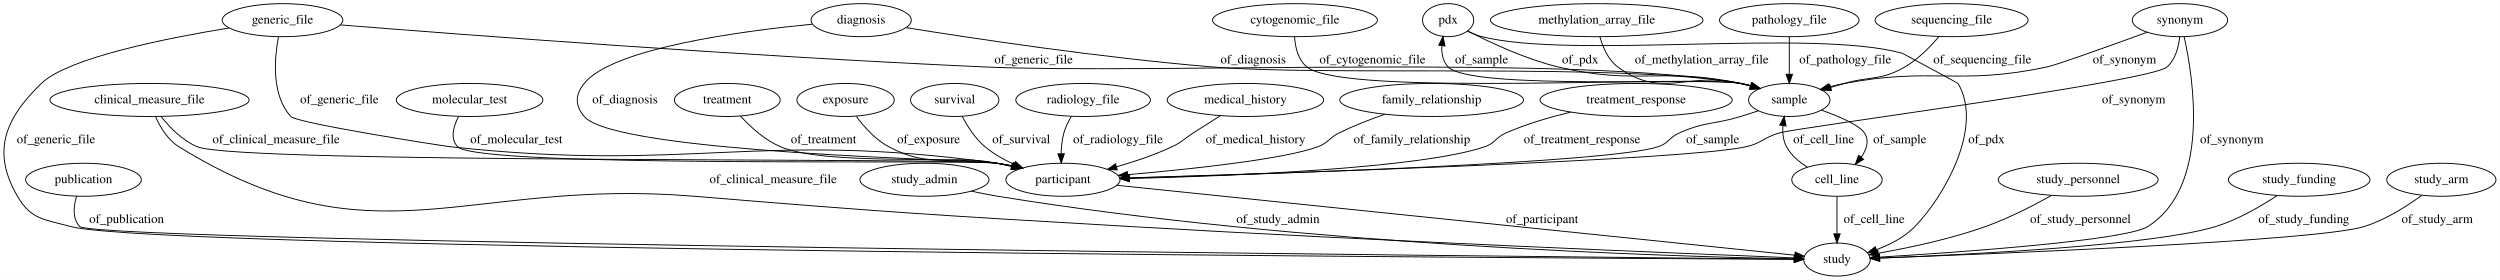
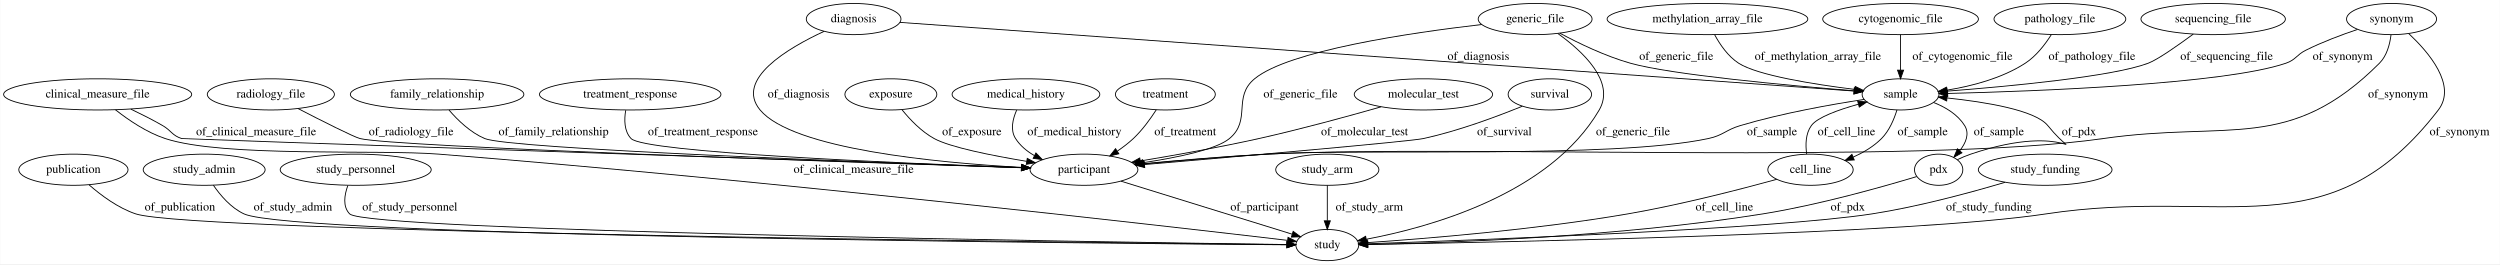
- <svg xmlns="http://www.w3.org/2000/svg" width="2726pt" height="305pt" viewBox="0.00 0.00 2725.65 305.00">
+ <svg xmlns="http://www.w3.org/2000/svg" width="2887pt" height="305pt" viewBox="0.00 0.00 2886.54 305.00">
  <g id="graph0" class="graph" transform="scale(1 1) rotate(0) translate(4 301)">
-     <polygon fill="#ffffff" stroke="transparent" points="-4,4 -4,-301 2721.655,-301 2721.655,4 -4,4" />
+     <polygon fill="#ffffff" stroke="transparent" points="-4,4 -4,-301 2882.54,-301 2882.54,4 -4,4" />
    <g id="node1" class="node">
-       <ellipse fill="none" stroke="#000000" cx="507.86" cy="-192" rx="79.886" ry="18" />
-       <text text-anchor="middle" x="507.86" y="-188.3" font-family="Times,serif" font-size="14.00" fill="#000000">molecular_test</text>
+       <ellipse fill="none" stroke="#000000" cx="2190.54" cy="-192" rx="44.393" ry="18" />
+       <text text-anchor="middle" x="2190.54" y="-188.3" font-family="Times,serif" font-size="14.00" fill="#000000">sample</text>
+     </g>
+     <g id="node14" class="node">
+       <ellipse fill="none" stroke="#000000" cx="1247.54" cy="-105" rx="62.289" ry="18" />
+       <text text-anchor="middle" x="1247.54" y="-101.3" font-family="Times,serif" font-size="14.00" fill="#000000">participant</text>
+     </g>
+     <g id="edge28" class="edge">
+       <path fill="none" stroke="#000000" d="M2148.472,-186.184C2110.61,-180.393 2053.688,-170.298 2005.54,-156 1988.53,-150.948 1985.894,-144.703 1968.54,-141 1857.851,-117.378 1572.518,-129.79 1459.54,-123 1411.852,-120.134 1358.238,-115.57 1316.858,-111.754" />
+       <polygon fill="#000000" stroke="#000000" points="1317.163,-108.268 1306.882,-110.827 1316.515,-115.238 1317.163,-108.268" />
+       <text text-anchor="middle" x="2042.04" y="-144.8" font-family="Times,serif" font-size="14.00" fill="#000000">of_sample</text>
+     </g>
+     <g id="node17" class="node">
+       <ellipse fill="none" stroke="#000000" cx="2086.54" cy="-105" rx="49.291" ry="18" />
+       <text text-anchor="middle" x="2086.54" y="-101.3" font-family="Times,serif" font-size="14.00" fill="#000000">cell_line</text>
+     </g>
+     <g id="edge26" class="edge">
+       <path fill="none" stroke="#000000" d="M2186.37,-174.05C2183.081,-163.306 2177.512,-150.029 2168.54,-141 2159.461,-131.862 2147.67,-124.868 2135.873,-119.588" />
+       <polygon fill="#000000" stroke="#000000" points="2137.042,-116.284 2126.463,-115.712 2134.376,-122.757 2137.042,-116.284" />
+       <text text-anchor="middle" x="2216.04" y="-144.8" font-family="Times,serif" font-size="14.00" fill="#000000">of_sample</text>
+     </g>
+     <g id="node19" class="node">
+       <ellipse fill="none" stroke="#000000" cx="2234.54" cy="-105" rx="27.895" ry="18" />
+       <text text-anchor="middle" x="2234.54" y="-101.3" font-family="Times,serif" font-size="14.00" fill="#000000">pdx</text>
+     </g>
+     <g id="edge27" class="edge">
+       <path fill="none" stroke="#000000" d="M2228.713,-182.629C2242.441,-177.218 2256.509,-168.839 2264.54,-156 2270.439,-146.57 2265.981,-135.993 2258.872,-126.927" />
+       <polygon fill="#000000" stroke="#000000" points="2261.417,-124.523 2252.135,-119.415 2256.206,-129.196 2261.417,-124.523" />
+       <text text-anchor="middle" x="2304.04" y="-144.8" font-family="Times,serif" font-size="14.00" fill="#000000">of_sample</text>
+     </g>
+     <g id="node2" class="node">
+       <ellipse fill="none" stroke="#000000" cx="1024.54" cy="-192" rx="53.091" ry="18" />
+       <text text-anchor="middle" x="1024.54" y="-188.3" font-family="Times,serif" font-size="14.00" fill="#000000">exposure</text>
+     </g>
+     <g id="edge22" class="edge">
+       <path fill="none" stroke="#000000" d="M1037.446,-174.219C1046.557,-162.976 1059.743,-149.088 1074.54,-141 1092.881,-130.975 1140.712,-121.422 1181.443,-114.68" />
+       <polygon fill="#000000" stroke="#000000" points="1182.043,-118.128 1191.353,-113.071 1180.921,-111.219 1182.043,-118.128" />
+       <text text-anchor="middle" x="1118.04" y="-144.8" font-family="Times,serif" font-size="14.00" fill="#000000">of_exposure</text>
+     </g>
+     <g id="node3" class="node">
+       <ellipse fill="none" stroke="#000000" cx="2551.54" cy="-279" rx="83.386" ry="18" />
+       <text text-anchor="middle" x="2551.54" y="-275.3" font-family="Times,serif" font-size="14.00" fill="#000000">sequencing_file</text>
+     </g>
+     <g id="edge19" class="edge">
+       <path fill="none" stroke="#000000" d="M2528.578,-261.627C2510.805,-248.52 2487.441,-232.118 2476.54,-228 2435.266,-212.408 2315.166,-201.216 2244.408,-195.76" />
+       <polygon fill="#000000" stroke="#000000" points="2244.578,-192.262 2234.342,-194.996 2244.049,-199.242 2244.578,-192.262" />
+       <text text-anchor="middle" x="2567.04" y="-231.8" font-family="Times,serif" font-size="14.00" fill="#000000">of_sequencing_file</text>
+     </g>
+     <g id="node4" class="node">
+       <ellipse fill="none" stroke="#000000" cx="1967.54" cy="-279" rx="115.88" ry="18" />
+       <text text-anchor="middle" x="1967.54" y="-275.3" font-family="Times,serif" font-size="14.00" fill="#000000">methylation_array_file</text>
+     </g>
+     <g id="edge29" class="edge">
+       <path fill="none" stroke="#000000" d="M1975.826,-260.907C1981.908,-249.683 1991.247,-235.934 2003.54,-228 2025.279,-213.969 2090.336,-203.638 2137.617,-197.728" />
+       <polygon fill="#000000" stroke="#000000" points="2138.21,-201.181 2147.713,-196.498 2137.364,-194.233 2138.21,-201.181" />
+       <text text-anchor="middle" x="2095.04" y="-231.8" font-family="Times,serif" font-size="14.00" fill="#000000">of_methylation_array_file</text>
+     </g>
+     <g id="node5" class="node">
+       <ellipse fill="none" stroke="#000000" cx="1180.54" cy="-192" rx="85.285" ry="18" />
+       <text text-anchor="middle" x="1180.54" y="-188.3" font-family="Times,serif" font-size="14.00" fill="#000000">medical_history</text>
+     </g>
+     <g id="edge6" class="edge">
+       <path fill="none" stroke="#000000" d="M1169.816,-173.844C1165.242,-163.542 1162.242,-150.792 1168.54,-141 1173.866,-132.721 1181.616,-126.323 1190.207,-121.385" />
+       <polygon fill="#000000" stroke="#000000" points="1192.045,-124.378 1199.398,-116.751 1188.893,-118.128 1192.045,-124.378" />
+       <text text-anchor="middle" x="1236.54" y="-144.8" font-family="Times,serif" font-size="14.00" fill="#000000">of_medical_history</text>
    </g>
    <g id="node6" class="node">
-       <ellipse fill="none" stroke="#000000" cx="1154.86" cy="-105" rx="62.289" ry="18" />
-       <text text-anchor="middle" x="1154.86" y="-101.3" font-family="Times,serif" font-size="14.00" fill="#000000">participant</text>
+       <ellipse fill="none" stroke="#000000" cx="2190.54" cy="-279" rx="89.885" ry="18" />
+       <text text-anchor="middle" x="2190.54" y="-275.3" font-family="Times,serif" font-size="14.00" fill="#000000">cytogenomic_file</text>
+     </g>
+     <g id="edge1" class="edge">
+       <path fill="none" stroke="#000000" d="M2190.54,-260.974C2190.54,-249.192 2190.54,-233.561 2190.54,-220.158" />
+       <polygon fill="#000000" stroke="#000000" points="2194.041,-220.003 2190.54,-210.003 2187.041,-220.003 2194.041,-220.003" />
+       <text text-anchor="middle" x="2262.04" y="-231.8" font-family="Times,serif" font-size="14.00" fill="#000000">of_cytogenomic_file</text>
+     </g>
+     <g id="node7" class="node">
+       <ellipse fill="none" stroke="#000000" cx="80.54" cy="-105" rx="63.089" ry="18" />
+       <text text-anchor="middle" x="80.54" y="-101.3" font-family="Times,serif" font-size="14.00" fill="#000000">publication</text>
+     </g>
+     <g id="node11" class="node">
+       <ellipse fill="none" stroke="#000000" cx="1528.54" cy="-18" rx="36.294" ry="18" />
+       <text text-anchor="middle" x="1528.54" y="-14.3" font-family="Times,serif" font-size="14.00" fill="#000000">study</text>
+     </g>
+     <g id="edge32" class="edge">
+       <path fill="none" stroke="#000000" d="M98.668,-87.5C112.286,-75.598 132.047,-60.819 152.54,-54 216.848,-32.602 1248.006,-20.855 1481.699,-18.461" />
+       <polygon fill="#000000" stroke="#000000" points="1481.939,-21.958 1491.902,-18.357 1481.867,-14.959 1481.939,-21.958" />
+       <text text-anchor="middle" x="203.54" y="-57.8" font-family="Times,serif" font-size="14.00" fill="#000000">of_publication</text>
+     </g>
+     <g id="node8" class="node">
+       <ellipse fill="none" stroke="#000000" cx="231.54" cy="-105" rx="70.388" ry="18" />
+       <text text-anchor="middle" x="231.54" y="-101.3" font-family="Times,serif" font-size="14.00" fill="#000000">study_admin</text>
+     </g>
+     <g id="edge21" class="edge">
+       <path fill="none" stroke="#000000" d="M242.155,-87.135C250.226,-75.39 262.495,-60.952 277.54,-54 333.121,-28.319 1260.904,-19.951 1481.671,-18.319" />
+       <polygon fill="#000000" stroke="#000000" points="1481.967,-21.817 1491.941,-18.244 1481.916,-14.817 1481.967,-21.817" />
+       <text text-anchor="middle" x="334.04" y="-57.8" font-family="Times,serif" font-size="14.00" fill="#000000">of_study_admin</text>
+     </g>
+     <g id="node9" class="node">
+       <ellipse fill="none" stroke="#000000" cx="1341.54" cy="-192" rx="57.69" ry="18" />
+       <text text-anchor="middle" x="1341.54" y="-188.3" font-family="Times,serif" font-size="14.00" fill="#000000">treatment</text>
+     </g>
+     <g id="edge17" class="edge">
+       <path fill="none" stroke="#000000" d="M1331.013,-174.167C1324.293,-163.726 1314.914,-150.727 1304.54,-141 1299.023,-135.826 1292.658,-130.97 1286.226,-126.602" />
+       <polygon fill="#000000" stroke="#000000" points="1287.787,-123.444 1277.487,-120.963 1283.992,-129.325 1287.787,-123.444" />
+       <text text-anchor="middle" x="1364.54" y="-144.8" font-family="Times,serif" font-size="14.00" fill="#000000">of_treatment</text>
+     </g>
+     <g id="node10" class="node">
+       <ellipse fill="none" stroke="#000000" cx="1639.54" cy="-192" rx="79.886" ry="18" />
+       <text text-anchor="middle" x="1639.54" y="-188.3" font-family="Times,serif" font-size="14.00" fill="#000000">molecular_test</text>
+     </g>
+     <g id="edge11" class="edge">
+       <path fill="none" stroke="#000000" d="M1590.617,-177.627C1552.412,-166.704 1497.877,-151.774 1449.54,-141 1404.122,-130.877 1352.459,-121.711 1312.751,-115.162" />
+       <polygon fill="#000000" stroke="#000000" points="1313.098,-111.672 1302.664,-113.512 1311.968,-118.581 1313.098,-111.672" />
+       <text text-anchor="middle" x="1571.54" y="-144.8" font-family="Times,serif" font-size="14.00" fill="#000000">of_molecular_test</text>
+     </g>
+     <g id="node12" class="node">
+       <ellipse fill="none" stroke="#000000" cx="406.54" cy="-105" rx="87.185" ry="18" />
+       <text text-anchor="middle" x="406.54" y="-101.3" font-family="Times,serif" font-size="14.00" fill="#000000">study_personnel</text>
+     </g>
+     <g id="edge2" class="edge">
+       <path fill="none" stroke="#000000" d="M397.427,-86.659C393.45,-75.768 391.333,-62.474 399.54,-54 418.671,-34.25 1271.272,-21.469 1481.88,-18.61" />
+       <polygon fill="#000000" stroke="#000000" points="1482.038,-22.108 1491.99,-18.473 1481.944,-15.108 1482.038,-22.108" />
+       <text text-anchor="middle" x="469.04" y="-57.8" font-family="Times,serif" font-size="14.00" fill="#000000">of_study_personnel</text>
+     </g>
+     <g id="node13" class="node">
+       <ellipse fill="none" stroke="#000000" cx="108.54" cy="-192" rx="108.581" ry="18" />
+       <text text-anchor="middle" x="108.54" y="-188.3" font-family="Times,serif" font-size="14.00" fill="#000000">clinical_measure_file</text>
+     </g>
+     <g id="edge13" class="edge">
+       <path fill="none" stroke="#000000" d="M129.139,-174.185C144.019,-162.463 165.179,-148.031 186.54,-141 253.35,-119.009 432.426,-128.582 502.54,-123 881.715,-92.814 1338.101,-40.423 1482.455,-23.465" />
+       <polygon fill="#000000" stroke="#000000" points="1483.178,-26.904 1492.7,-22.259 1482.36,-19.952 1483.178,-26.904" />
+       <text text-anchor="middle" x="981.54" y="-101.3" font-family="Times,serif" font-size="14.00" fill="#000000">of_clinical_measure_file</text>
+     </g>
+     <g id="edge12" class="edge">
+       <path fill="none" stroke="#000000" d="M146.885,-174.961C158.824,-169.294 171.904,-162.709 183.54,-156 193.793,-150.089 194.294,-144.683 205.54,-141 206.984,-140.527 939.645,-115.501 1175.395,-107.46" />
+       <polygon fill="#000000" stroke="#000000" points="1175.701,-110.951 1185.576,-107.112 1175.462,-103.956 1175.701,-110.951" />
+       <text text-anchor="middle" x="291.54" y="-144.8" font-family="Times,serif" font-size="14.00" fill="#000000">of_clinical_measure_file</text>
+     </g>
+     <g id="edge10" class="edge">
+       <path fill="none" stroke="#000000" d="M1290.218,-91.787C1343.874,-75.174 1435.317,-46.863 1487.964,-30.563" />
+       <polygon fill="#000000" stroke="#000000" points="1489.122,-33.868 1497.639,-27.567 1487.052,-27.181 1489.122,-33.868" />
+       <text text-anchor="middle" x="1456.04" y="-57.8" font-family="Times,serif" font-size="14.00" fill="#000000">of_participant</text>
+     </g>
+     <g id="node15" class="node">
+       <ellipse fill="none" stroke="#000000" cx="1528.54" cy="-105" rx="59.59" ry="18" />
+       <text text-anchor="middle" x="1528.54" y="-101.3" font-family="Times,serif" font-size="14.00" fill="#000000">study_arm</text>
+     </g>
+     <g id="edge5" class="edge">
+       <path fill="none" stroke="#000000" d="M1528.54,-86.974C1528.54,-75.192 1528.54,-59.561 1528.54,-46.158" />
+       <polygon fill="#000000" stroke="#000000" points="1532.041,-46.003 1528.54,-36.003 1525.041,-46.003 1532.041,-46.003" />
+       <text text-anchor="middle" x="1577.04" y="-57.8" font-family="Times,serif" font-size="14.00" fill="#000000">of_study_arm</text>
+     </g>
+     <g id="node16" class="node">
+       <ellipse fill="none" stroke="#000000" cx="723.54" cy="-192" rx="104.782" ry="18" />
+       <text text-anchor="middle" x="723.54" y="-188.3" font-family="Times,serif" font-size="14.00" fill="#000000">treatment_response</text>
+     </g>
+     <g id="edge31" class="edge">
+       <path fill="none" stroke="#000000" d="M718.344,-173.654C716.466,-162.761 716.48,-149.466 724.54,-141 739.837,-124.933 1035.268,-112.456 1175.203,-107.421" />
+       <polygon fill="#000000" stroke="#000000" points="1175.54,-110.912 1185.409,-107.058 1175.291,-103.916 1175.54,-110.912" />
+       <text text-anchor="middle" x="807.54" y="-144.8" font-family="Times,serif" font-size="14.00" fill="#000000">of_treatment_response</text>
+     </g>
+     <g id="edge8" class="edge">
+       <path fill="none" stroke="#000000" d="M2082.119,-123.127C2080.633,-133.672 2080.785,-146.678 2087.54,-156 2094.397,-165.462 2118.568,-174.165 2141.771,-180.643" />
+       <polygon fill="#000000" stroke="#000000" points="2141.038,-184.07 2151.603,-183.279 2142.851,-177.309 2141.038,-184.07" />
+       <text text-anchor="middle" x="2128.04" y="-144.8" font-family="Times,serif" font-size="14.00" fill="#000000">of_cell_line</text>
    </g>
    <g id="edge7" class="edge">
-       <path fill="none" stroke="#000000" d="M495.754,-173.789C490.182,-162.947 486.463,-149.658 494.86,-141 517.613,-117.54 1050.488,-127.489 1082.86,-123 1088.583,-122.206 1094.511,-121.138 1100.395,-119.917" />
-       <polygon fill="#000000" stroke="#000000" points="1101.21,-123.321 1110.214,-117.737 1099.693,-116.487 1101.21,-123.321" />
-       <text text-anchor="middle" x="558.86" y="-144.8" font-family="Times,serif" font-size="14.00" fill="#000000">of_molecular_test</text>
-     </g>
-     <g id="node2" class="node">
-       <ellipse fill="none" stroke="#000000" cx="1736.86" cy="-279" rx="115.88" ry="18" />
-       <text text-anchor="middle" x="1736.86" y="-275.3" font-family="Times,serif" font-size="14.00" fill="#000000">methylation_array_file</text>
-     </g>
-     <g id="node17" class="node">
-       <ellipse fill="none" stroke="#000000" cx="1946.86" cy="-192" rx="44.393" ry="18" />
-       <text text-anchor="middle" x="1946.86" y="-188.3" font-family="Times,serif" font-size="14.00" fill="#000000">sample</text>
-     </g>
-     <g id="edge11" class="edge">
-       <path fill="none" stroke="#000000" d="M1740.37,-260.84C1743.524,-249.588 1749.345,-235.834 1759.86,-228 1808.046,-192.098 1835.358,-223.726 1893.86,-210 1897.275,-209.199 1900.78,-208.266 1904.283,-207.254" />
-       <polygon fill="#000000" stroke="#000000" points="1905.543,-210.528 1914.069,-204.238 1903.481,-203.838 1905.543,-210.528" />
-       <text text-anchor="middle" x="1851.36" y="-231.8" font-family="Times,serif" font-size="14.00" fill="#000000">of_methylation_array_file</text>
-     </g>
-     <g id="node3" class="node">
-       <ellipse fill="none" stroke="#000000" cx="1574.86" cy="-279" rx="27.895" ry="18" />
-       <text text-anchor="middle" x="1574.86" y="-275.3" font-family="Times,serif" font-size="14.00" fill="#000000">pdx</text>
+       <path fill="none" stroke="#000000" d="M2047.59,-93.926C2005.492,-82.348 1936.267,-64.441 1875.54,-54 1768.737,-35.637 1641.718,-25.357 1574.916,-20.831" />
+       <polygon fill="#000000" stroke="#000000" points="1574.934,-17.325 1564.724,-20.154 1574.47,-24.309 1574.934,-17.325" />
+       <text text-anchor="middle" x="1987.04" y="-57.8" font-family="Times,serif" font-size="14.00" fill="#000000">of_cell_line</text>
+     </g>
+     <g id="node18" class="node">
+       <ellipse fill="none" stroke="#000000" cx="2374.54" cy="-279" rx="76.087" ry="18" />
+       <text text-anchor="middle" x="2374.54" y="-275.3" font-family="Times,serif" font-size="14.00" fill="#000000">pathology_file</text>
+     </g>
+     <g id="edge14" class="edge">
+       <path fill="none" stroke="#000000" d="M2364.565,-260.882C2357.558,-249.793 2347.191,-236.204 2334.54,-228 2307.678,-210.579 2272.972,-201.589 2244.363,-196.948" />
+       <polygon fill="#000000" stroke="#000000" points="2244.53,-193.435 2234.125,-195.428 2243.502,-200.359 2244.53,-193.435" />
+       <text text-anchor="middle" x="2411.54" y="-231.8" font-family="Times,serif" font-size="14.00" fill="#000000">of_pathology_file</text>
+     </g>
+     <g id="edge15" class="edge">
+       <path fill="none" stroke="#000000" d="M2256.066,-116.603C2261.047,-118.967 2266.398,-121.26 2271.54,-123 2389.563,-162.921 2400.72,-106.421 2360.54,-156 2346.046,-173.885 2288.418,-183.24 2244.234,-187.879" />
+       <polygon fill="#000000" stroke="#000000" points="2243.785,-184.406 2234.181,-188.879 2244.478,-191.372 2243.785,-184.406" />
+       <text text-anchor="middle" x="2396.54" y="-144.8" font-family="Times,serif" font-size="14.00" fill="#000000">of_pdx</text>
+     </g>
+     <g id="edge16" class="edge">
+       <path fill="none" stroke="#000000" d="M2209.201,-97.111C2171.072,-85.588 2096.485,-64.4 2031.54,-54 1865.021,-27.333 1664.314,-20.415 1575.144,-18.624" />
+       <polygon fill="#000000" stroke="#000000" points="1575.15,-15.123 1565.085,-18.434 1575.018,-22.122 1575.15,-15.123" />
+       <text text-anchor="middle" x="2129.54" y="-57.8" font-family="Times,serif" font-size="14.00" fill="#000000">of_pdx</text>
+     </g>
+     <g id="node20" class="node">
+       <ellipse fill="none" stroke="#000000" cx="981.54" cy="-279" rx="54.691" ry="18" />
+       <text text-anchor="middle" x="981.54" y="-275.3" font-family="Times,serif" font-size="14.00" fill="#000000">diagnosis</text>
+     </g>
+     <g id="edge4" class="edge">
+       <path fill="none" stroke="#000000" d="M1035.05,-275.149C1234.934,-260.766 1936.586,-210.275 2136.821,-195.866" />
+       <polygon fill="#000000" stroke="#000000" points="2137.083,-199.356 2146.806,-195.147 2136.58,-192.374 2137.083,-199.356" />
+       <text text-anchor="middle" x="1703.04" y="-231.8" font-family="Times,serif" font-size="14.00" fill="#000000">of_diagnosis</text>
+     </g>
+     <g id="edge3" class="edge">
+       <path fill="none" stroke="#000000" d="M947.509,-264.846C905.832,-245.531 844.179,-209.274 873.54,-174 911.175,-128.786 1077.625,-113.085 1175.327,-107.717" />
+       <polygon fill="#000000" stroke="#000000" points="1175.63,-111.206 1185.433,-107.185 1175.262,-104.216 1175.63,-111.206" />
+       <text text-anchor="middle" x="918.04" y="-188.3" font-family="Times,serif" font-size="14.00" fill="#000000">of_diagnosis</text>
+     </g>
+     <g id="node21" class="node">
+       <ellipse fill="none" stroke="#000000" cx="1768.54" cy="-279" rx="65.789" ry="18" />
+       <text text-anchor="middle" x="1768.54" y="-275.3" font-family="Times,serif" font-size="14.00" fill="#000000">generic_file</text>
+     </g>
+     <g id="edge25" class="edge">
+       <path fill="none" stroke="#000000" d="M1796.981,-262.731C1818.638,-251.117 1849.566,-236.16 1878.54,-228 1925.722,-214.713 2060.525,-202.332 2136.601,-196.139" />
+       <polygon fill="#000000" stroke="#000000" points="2137.244,-199.598 2146.93,-195.306 2136.682,-192.621 2137.244,-199.598" />
+       <text text-anchor="middle" x="1931.54" y="-231.8" font-family="Times,serif" font-size="14.00" fill="#000000">of_generic_file</text>
+     </g>
+     <g id="edge24" class="edge">
+       <path fill="none" stroke="#000000" d="M1794.709,-262.316C1822.989,-242.086 1861.613,-206.637 1842.54,-174 1785.531,-76.448 1646.111,-38.346 1573.761,-24.77" />
+       <polygon fill="#000000" stroke="#000000" points="1574.053,-21.266 1563.591,-22.94 1572.814,-28.155 1574.053,-21.266" />
+       <text text-anchor="middle" x="1881.54" y="-144.8" font-family="Times,serif" font-size="14.00" fill="#000000">of_generic_file</text>
+     </g>
+     <g id="edge23" class="edge">
+       <path fill="none" stroke="#000000" d="M1706.92,-272.695C1624.417,-263.13 1483.861,-242.544 1444.54,-210 1418.914,-188.79 1441.153,-162.226 1415.54,-141 1400.243,-128.323 1355.377,-119.091 1315.856,-113.152" />
+       <polygon fill="#000000" stroke="#000000" points="1316.344,-109.686 1305.945,-111.713 1315.338,-116.614 1316.344,-109.686" />
+       <text text-anchor="middle" x="1497.54" y="-188.3" font-family="Times,serif" font-size="14.00" fill="#000000">of_generic_file</text>
+     </g>
+     <g id="node22" class="node">
+       <ellipse fill="none" stroke="#000000" cx="1785.54" cy="-192" rx="48.192" ry="18" />
+       <text text-anchor="middle" x="1785.54" y="-188.3" font-family="Times,serif" font-size="14.00" fill="#000000">survival</text>
    </g>
    <g id="edge30" class="edge">
-       <path fill="none" stroke="#000000" d="M1596.224,-267.314C1619.658,-255.126 1658.75,-236.619 1694.86,-228 1781.239,-207.381 1806.983,-228.409 1893.86,-210 1897.446,-209.24 1901.125,-208.314 1904.793,-207.286" />
-       <polygon fill="#000000" stroke="#000000" points="1905.848,-210.623 1914.403,-204.374 1903.818,-203.924 1905.848,-210.623" />
-       <text text-anchor="middle" x="1718.86" y="-231.8" font-family="Times,serif" font-size="14.00" fill="#000000">of_pdx</text>
+       <path fill="none" stroke="#000000" d="M1753.72,-178.341C1724.573,-166.447 1679.947,-149.774 1639.54,-141 1624.094,-137.646 1426.192,-120.334 1317.654,-110.993" />
+       <polygon fill="#000000" stroke="#000000" points="1317.701,-107.484 1307.438,-110.114 1317.101,-114.458 1317.701,-107.484" />
+       <text text-anchor="middle" x="1733.04" y="-144.8" font-family="Times,serif" font-size="14.00" fill="#000000">of_survival</text>
+     </g>
+     <g id="node23" class="node">
+       <ellipse fill="none" stroke="#000000" cx="2357.54" cy="-105" rx="77.187" ry="18" />
+       <text text-anchor="middle" x="2357.54" y="-101.3" font-family="Times,serif" font-size="14.00" fill="#000000">study_funding</text>
+     </g>
+     <g id="edge20" class="edge">
+       <path fill="none" stroke="#000000" d="M2311.19,-90.472C2270.988,-78.527 2211.013,-62.269 2157.54,-54 2045.304,-36.644 1701.265,-23.757 1575.344,-19.509" />
+       <polygon fill="#000000" stroke="#000000" points="1575.363,-16.008 1565.251,-19.172 1575.129,-23.004 1575.363,-16.008" />
+       <text text-anchor="middle" x="2292.54" y="-57.8" font-family="Times,serif" font-size="14.00" fill="#000000">of_study_funding</text>
+     </g>
+     <g id="node24" class="node">
+       <ellipse fill="none" stroke="#000000" cx="308.54" cy="-192" rx="73.387" ry="18" />
+       <text text-anchor="middle" x="308.54" y="-188.3" font-family="Times,serif" font-size="14.00" fill="#000000">radiology_file</text>
+     </g>
+     <g id="edge18" class="edge">
+       <path fill="none" stroke="#000000" d="M339.961,-175.62C367.404,-161.451 404.003,-142.936 411.54,-141 448.172,-131.592 978.542,-113.664 1175.024,-107.306" />
+       <polygon fill="#000000" stroke="#000000" points="1175.364,-110.797 1185.245,-106.976 1175.138,-103.801 1175.364,-110.797" />
+       <text text-anchor="middle" x="470.54" y="-144.8" font-family="Times,serif" font-size="14.00" fill="#000000">of_radiology_file</text>
+     </g>
+     <g id="node25" class="node">
+       <ellipse fill="none" stroke="#000000" cx="2757.54" cy="-279" rx="51.991" ry="18" />
+       <text text-anchor="middle" x="2757.54" y="-275.3" font-family="Times,serif" font-size="14.00" fill="#000000">synonym</text>
+     </g>
+     <g id="edge34" class="edge">
+       <path fill="none" stroke="#000000" d="M2718.127,-266.983C2699.624,-260.762 2677.518,-252.482 2658.54,-243 2647.623,-237.546 2647.089,-231.947 2635.54,-228 2564.72,-203.797 2347.513,-195.623 2245.08,-193.068" />
+       <polygon fill="#000000" stroke="#000000" points="2245.024,-189.566 2234.943,-192.824 2244.856,-196.564 2245.024,-189.566" />
+       <text text-anchor="middle" x="2701.04" y="-231.8" font-family="Times,serif" font-size="14.00" fill="#000000">of_synonym</text>
+     </g>
+     <g id="edge33" class="edge">
+       <path fill="none" stroke="#000000" d="M2777.308,-262.283C2800.529,-240.615 2833.294,-202.266 2811.54,-174 2684.514,-8.943 2564.443,-85.361 2358.54,-54 2205.892,-30.75 1727.985,-21.209 1575.674,-18.709" />
+       <polygon fill="#000000" stroke="#000000" points="1575.335,-15.203 1565.279,-18.541 1575.222,-22.202 1575.335,-15.203" />
+       <text text-anchor="middle" x="2836.04" y="-144.8" font-family="Times,serif" font-size="14.00" fill="#000000">of_synonym</text>
+     </g>
+     <g id="edge35" class="edge">
+       <path fill="none" stroke="#000000" d="M2756.905,-260.722C2755.572,-249.855 2752.117,-236.563 2743.54,-228 2639.541,-124.173 2570.008,-161.863 2424.54,-141 2212.231,-110.55 1673.736,-134.079 1459.54,-123 1411.66,-120.523 1357.833,-115.931 1316.398,-112.005" />
+       <polygon fill="#000000" stroke="#000000" points="1316.7,-108.518 1306.412,-111.049 1316.033,-115.486 1316.7,-108.518" />
+       <text text-anchor="middle" x="2765.04" y="-188.3" font-family="Times,serif" font-size="14.00" fill="#000000">of_synonym</text>
    </g>
    <g id="node26" class="node">
-       <ellipse fill="none" stroke="#000000" cx="1998.86" cy="-18" rx="36.294" ry="18" />
-       <text text-anchor="middle" x="1998.86" y="-14.3" font-family="Times,serif" font-size="14.00" fill="#000000">study</text>
-     </g>
-     <g id="edge31" class="edge">
-       <path fill="none" stroke="#000000" d="M1595.81,-266.963C1600.91,-264.558 1606.456,-262.357 1611.86,-261 1710.649,-236.192 1971.629,-269.931 2069.86,-243 2070.324,-242.873 2130.613,-210.414 2130.86,-210 2158.982,-162.813 2116.031,-87.063 2083.86,-54 2072.492,-42.317 2056.738,-34.234 2041.878,-28.736" />
-       <polygon fill="#000000" stroke="#000000" points="2042.892,-25.384 2032.298,-25.484 2040.642,-32.012 2042.892,-25.384" />
-       <text text-anchor="middle" x="2161.86" y="-144.8" font-family="Times,serif" font-size="14.00" fill="#000000">of_pdx</text>
-     </g>
-     <g id="node4" class="node">
-       <ellipse fill="none" stroke="#000000" cx="788.86" cy="-192" rx="57.69" ry="18" />
-       <text text-anchor="middle" x="788.86" y="-188.3" font-family="Times,serif" font-size="14.00" fill="#000000">treatment</text>
-     </g>
-     <g id="edge12" class="edge">
-       <path fill="none" stroke="#000000" d="M803.368,-174.313C814.061,-162.649 829.684,-148.236 846.86,-141 895.331,-120.581 1030.94,-131.408 1082.86,-123 1088.345,-122.112 1094.025,-121.012 1099.679,-119.797" />
-       <polygon fill="#000000" stroke="#000000" points="1100.802,-123.132 1109.78,-117.507 1099.254,-116.305 1100.802,-123.132" />
-       <text text-anchor="middle" x="893.86" y="-144.8" font-family="Times,serif" font-size="14.00" fill="#000000">of_treatment</text>
-     </g>
-     <g id="node5" class="node">
-       <ellipse fill="none" stroke="#000000" cx="86.86" cy="-105" rx="63.089" ry="18" />
-       <text text-anchor="middle" x="86.86" y="-101.3" font-family="Times,serif" font-size="14.00" fill="#000000">publication</text>
-     </g>
-     <g id="edge35" class="edge">
-       <path fill="none" stroke="#000000" d="M79.321,-87.079C76.011,-76.069 74.524,-62.494 82.86,-54 99.755,-36.784 1659.723,-21.205 1951.973,-18.436" />
-       <polygon fill="#000000" stroke="#000000" points="1952.255,-21.933 1962.222,-18.339 1952.189,-14.934 1952.255,-21.933" />
-       <text text-anchor="middle" x="133.86" y="-57.8" font-family="Times,serif" font-size="14.00" fill="#000000">of_publication</text>
-     </g>
-     <g id="edge27" class="edge">
-       <path fill="none" stroke="#000000" d="M1213.873,-98.917C1373.179,-82.496 1809.575,-37.511 1952.714,-22.757" />
-       <polygon fill="#000000" stroke="#000000" points="1953.312,-26.214 1962.9,-21.707 1952.594,-19.251 1953.312,-26.214" />
-       <text text-anchor="middle" x="1677.36" y="-57.8" font-family="Times,serif" font-size="14.00" fill="#000000">of_participant</text>
-     </g>
-     <g id="node7" class="node">
-       <ellipse fill="none" stroke="#000000" cx="1003.86" cy="-105" rx="70.388" ry="18" />
-       <text text-anchor="middle" x="1003.86" y="-101.3" font-family="Times,serif" font-size="14.00" fill="#000000">study_admin</text>
-     </g>
-     <g id="edge3" class="edge">
-       <path fill="none" stroke="#000000" d="M1054.895,-92.558C1064.479,-90.494 1074.445,-88.531 1083.86,-87 1413.722,-33.343 1817.412,-21.291 1952.417,-18.688" />
-       <polygon fill="#000000" stroke="#000000" points="1952.482,-22.188 1962.415,-18.503 1952.352,-15.189 1952.482,-22.188" />
-       <text text-anchor="middle" x="1389.36" y="-57.8" font-family="Times,serif" font-size="14.00" fill="#000000">of_study_admin</text>
-     </g>
-     <g id="node8" class="node">
-       <ellipse fill="none" stroke="#000000" cx="917.86" cy="-192" rx="53.091" ry="18" />
-       <text text-anchor="middle" x="917.86" y="-188.3" font-family="Times,serif" font-size="14.00" fill="#000000">exposure</text>
-     </g>
-     <g id="edge28" class="edge">
-       <path fill="none" stroke="#000000" d="M929.629,-173.956C938.041,-162.602 950.402,-148.689 964.86,-141 1011.699,-116.09 1030.847,-133.445 1082.86,-123 1087.94,-121.98 1093.202,-120.836 1098.462,-119.632" />
-       <polygon fill="#000000" stroke="#000000" points="1099.596,-122.961 1108.527,-117.261 1097.991,-116.147 1099.596,-122.961" />
-       <text text-anchor="middle" x="1008.36" y="-144.8" font-family="Times,serif" font-size="14.00" fill="#000000">of_exposure</text>
-     </g>
-     <g id="node9" class="node">
-       <ellipse fill="none" stroke="#000000" cx="1353.86" cy="-192" rx="85.285" ry="18" />
-       <text text-anchor="middle" x="1353.86" y="-188.3" font-family="Times,serif" font-size="14.00" fill="#000000">medical_history</text>
-     </g>
-     <g id="edge13" class="edge">
-       <path fill="none" stroke="#000000" d="M1326.555,-174.868C1317.128,-168.923 1306.513,-162.196 1296.86,-156 1286.589,-149.408 1284.923,-146.152 1273.86,-141 1254.778,-132.113 1232.965,-124.773 1213.271,-119.091" />
-       <polygon fill="#000000" stroke="#000000" points="1214.067,-115.679 1203.494,-116.353 1212.179,-122.42 1214.067,-115.679" />
-       <text text-anchor="middle" x="1364.86" y="-144.8" font-family="Times,serif" font-size="14.00" fill="#000000">of_medical_history</text>
-     </g>
-     <g id="node10" class="node">
-       <ellipse fill="none" stroke="#000000" cx="1998.86" cy="-105" rx="49.291" ry="18" />
-       <text text-anchor="middle" x="1998.86" y="-101.3" font-family="Times,serif" font-size="14.00" fill="#000000">cell_line</text>
-     </g>
-     <g id="edge23" class="edge">
-       <path fill="none" stroke="#000000" d="M1966.501,-118.844C1957.546,-124.36 1948.907,-131.664 1943.86,-141 1940.106,-147.944 1939.325,-156.224 1939.903,-164.071" />
-       <polygon fill="#000000" stroke="#000000" points="1936.44,-164.581 1941.311,-173.99 1943.371,-163.598 1936.44,-164.581" />
-       <text text-anchor="middle" x="1984.36" y="-144.8" font-family="Times,serif" font-size="14.00" fill="#000000">of_cell_line</text>
-     </g>
-     <g id="edge24" class="edge">
-       <path fill="none" stroke="#000000" d="M1998.86,-86.974C1998.86,-75.192 1998.86,-59.561 1998.86,-46.158" />
-       <polygon fill="#000000" stroke="#000000" points="2002.36,-46.003 1998.86,-36.003 1995.36,-46.003 2002.36,-46.003" />
-       <text text-anchor="middle" x="2039.36" y="-57.8" font-family="Times,serif" font-size="14.00" fill="#000000">of_cell_line</text>
-     </g>
-     <g id="node11" class="node">
-       <ellipse fill="none" stroke="#000000" cx="1556.86" cy="-192" rx="100.182" ry="18" />
-       <text text-anchor="middle" x="1556.86" y="-188.3" font-family="Times,serif" font-size="14.00" fill="#000000">family_relationship</text>
-     </g>
-     <g id="edge14" class="edge">
-       <path fill="none" stroke="#000000" d="M1505.806,-176.422C1489.509,-170.762 1471.622,-163.812 1455.86,-156 1444.925,-150.58 1444.31,-145.223 1432.86,-141 1395.977,-127.397 1294.931,-116.626 1225.394,-110.53" />
-       <polygon fill="#000000" stroke="#000000" points="1225.639,-107.038 1215.375,-109.664 1225.036,-114.012 1225.639,-107.038" />
-       <text text-anchor="middle" x="1535.36" y="-144.8" font-family="Times,serif" font-size="14.00" fill="#000000">of_family_relationship</text>
-     </g>
-     <g id="node12" class="node">
-       <ellipse fill="none" stroke="#000000" cx="1779.86" cy="-192" rx="104.782" ry="18" />
-       <text text-anchor="middle" x="1779.86" y="-188.3" font-family="Times,serif" font-size="14.00" fill="#000000">treatment_response</text>
-     </g>
-     <g id="edge21" class="edge">
-       <path fill="none" stroke="#000000" d="M1708.632,-178.79C1685.514,-173.236 1660.105,-165.75 1637.86,-156 1626.682,-151.101 1626.413,-144.932 1614.86,-141 1545.182,-117.289 1338.512,-109.069 1227.425,-106.318" />
-       <polygon fill="#000000" stroke="#000000" points="1227.389,-102.816 1217.308,-106.076 1227.221,-109.814 1227.389,-102.816" />
-       <text text-anchor="middle" x="1720.86" y="-144.8" font-family="Times,serif" font-size="14.00" fill="#000000">of_treatment_response</text>
-     </g>
-     <g id="node13" class="node">
-       <ellipse fill="none" stroke="#000000" cx="158.86" cy="-192" rx="108.581" ry="18" />
-       <text text-anchor="middle" x="158.86" y="-188.3" font-family="Times,serif" font-size="14.00" fill="#000000">clinical_measure_file</text>
+       <ellipse fill="none" stroke="#000000" cx="500.54" cy="-192" rx="100.182" ry="18" />
+       <text text-anchor="middle" x="500.54" y="-188.3" font-family="Times,serif" font-size="14.00" fill="#000000">family_relationship</text>
    </g>
    <g id="edge9" class="edge">
-       <path fill="none" stroke="#000000" d="M171.364,-174.049C180.72,-162.265 194.658,-147.815 210.86,-141 255.524,-122.213 1034.832,-129.416 1082.86,-123 1088.669,-122.224 1094.686,-121.156 1100.655,-119.923" />
-       <polygon fill="#000000" stroke="#000000" points="1101.603,-123.298 1110.609,-117.716 1100.088,-116.464 1101.603,-123.298" />
-       <text text-anchor="middle" x="296.86" y="-144.8" font-family="Times,serif" font-size="14.00" fill="#000000">of_clinical_measure_file</text>
-     </g>
-     <g id="edge10" class="edge">
-       <path fill="none" stroke="#000000" d="M165.388,-173.81C170.489,-162.395 178.764,-148.468 190.86,-141 404.373,-9.178 502.787,-107.697 752.86,-87 963.759,-69.545 1016.596,-66.269 1227.86,-54 1502.179,-38.069 1831.727,-24.561 1952.013,-19.817" />
-       <polygon fill="#000000" stroke="#000000" points="1952.47,-23.301 1962.325,-19.411 1952.195,-16.307 1952.47,-23.301" />
-       <text text-anchor="middle" x="838.86" y="-101.3" font-family="Times,serif" font-size="14.00" fill="#000000">of_clinical_measure_file</text>
-     </g>
-     <g id="node14" class="node">
-       <ellipse fill="none" stroke="#000000" cx="303.86" cy="-279" rx="65.789" ry="18" />
-       <text text-anchor="middle" x="303.86" y="-275.3" font-family="Times,serif" font-size="14.00" fill="#000000">generic_file</text>
-     </g>
-     <g id="edge17" class="edge">
-       <path fill="none" stroke="#000000" d="M299.472,-260.855C295.034,-237.644 291.525,-197.628 312.86,-174 319.454,-166.697 477.079,-142.069 486.86,-141 750.302,-112.221 820.355,-159.346 1082.86,-123 1088.583,-122.207 1094.511,-121.14 1100.395,-119.919" />
-       <polygon fill="#000000" stroke="#000000" points="1101.211,-123.323 1110.215,-117.74 1099.694,-116.49 1101.211,-123.323" />
-       <text text-anchor="middle" x="365.86" y="-188.3" font-family="Times,serif" font-size="14.00" fill="#000000">of_generic_file</text>
-     </g>
-     <g id="edge16" class="edge">
-       <path fill="none" stroke="#000000" d="M366.861,-273.849C497.721,-263.362 808.552,-239.547 1069.86,-228 1252.836,-219.914 1713.49,-241.82 1893.86,-210 1897.571,-209.345 1901.374,-208.476 1905.156,-207.472" />
-       <polygon fill="#000000" stroke="#000000" points="1906.44,-210.742 1915.041,-204.554 1904.459,-204.028 1906.44,-210.742" />
-       <text text-anchor="middle" x="1122.86" y="-231.8" font-family="Times,serif" font-size="14.00" fill="#000000">of_generic_file</text>
-     </g>
-     <g id="edge15" class="edge">
-       <path fill="none" stroke="#000000" d="M245.728,-270.509C177.475,-259.415 69.877,-238.052 40.86,-210 .688,-171.165 -13.23,-135.3 14.86,-87 29.77,-61.362 44.26,-61.853 72.86,-54 166.191,-28.372 1666.012,-19.654 1951.965,-18.221" />
-       <polygon fill="#000000" stroke="#000000" points="1952.405,-21.72 1962.388,-18.17 1952.37,-14.72 1952.405,-21.72" />
-       <text text-anchor="middle" x="56.86" y="-144.8" font-family="Times,serif" font-size="14.00" fill="#000000">of_generic_file</text>
-     </g>
-     <g id="node15" class="node">
-       <ellipse fill="none" stroke="#000000" cx="2261.86" cy="-105" rx="87.185" ry="18" />
-       <text text-anchor="middle" x="2261.86" y="-101.3" font-family="Times,serif" font-size="14.00" fill="#000000">study_personnel</text>
-     </g>
-     <g id="edge25" class="edge">
-       <path fill="none" stroke="#000000" d="M2232.671,-87.812C2212.95,-76.82 2186.017,-62.988 2160.86,-54 2122.546,-40.312 2077.206,-30.77 2044.251,-24.966" />
-       <polygon fill="#000000" stroke="#000000" points="2044.458,-21.451 2034.011,-23.213 2043.277,-28.351 2044.458,-21.451" />
-       <text text-anchor="middle" x="2264.36" y="-57.8" font-family="Times,serif" font-size="14.00" fill="#000000">of_study_personnel</text>
-     </g>
-     <g id="node16" class="node">
-       <ellipse fill="none" stroke="#000000" cx="1946.86" cy="-279" rx="76.087" ry="18" />
-       <text text-anchor="middle" x="1946.86" y="-275.3" font-family="Times,serif" font-size="14.00" fill="#000000">pathology_file</text>
-     </g>
-     <g id="edge19" class="edge">
-       <path fill="none" stroke="#000000" d="M1946.86,-260.974C1946.86,-249.192 1946.86,-233.561 1946.86,-220.158" />
-       <polygon fill="#000000" stroke="#000000" points="1950.36,-220.003 1946.86,-210.003 1943.36,-220.003 1950.36,-220.003" />
-       <text text-anchor="middle" x="2007.86" y="-231.8" font-family="Times,serif" font-size="14.00" fill="#000000">of_pathology_file</text>
-     </g>
-     <g id="edge5" class="edge">
-       <path fill="none" stroke="#000000" d="M1914.723,-204.462C1907.925,-206.658 1900.728,-208.666 1893.86,-210 1859.011,-216.77 1599.245,-202.2 1574.86,-228 1569.066,-234.13 1567.584,-242.76 1568.008,-251.181" />
-       <polygon fill="#000000" stroke="#000000" points="1564.546,-251.702 1569.307,-261.166 1571.487,-250.798 1564.546,-251.702" />
-       <text text-anchor="middle" x="1611.36" y="-231.8" font-family="Times,serif" font-size="14.00" fill="#000000">of_sample</text>
-     </g>
-     <g id="edge6" class="edge">
-       <path fill="none" stroke="#000000" d="M1913.321,-180.243C1906.886,-178.091 1900.182,-175.921 1893.86,-174 1864.358,-165.037 1855.012,-168.578 1826.86,-156 1815.717,-151.022 1815.457,-144.8 1803.86,-141 1750.312,-123.453 1385.237,-111.372 1227.36,-106.909" />
-       <polygon fill="#000000" stroke="#000000" points="1227.36,-103.408 1217.266,-106.627 1227.164,-110.406 1227.36,-103.408" />
-       <text text-anchor="middle" x="1863.36" y="-144.8" font-family="Times,serif" font-size="14.00" fill="#000000">of_sample</text>
-     </g>
-     <g id="edge4" class="edge">
-       <path fill="none" stroke="#000000" d="M1981.989,-180.891C2001.623,-173.894 2023.249,-164.591 2028.86,-156 2034.394,-147.527 2031.226,-138.023 2025.234,-129.535" />
-       <polygon fill="#000000" stroke="#000000" points="2027.886,-127.251 2018.815,-121.777 2022.493,-131.713 2027.886,-127.251" />
-       <text text-anchor="middle" x="2067.36" y="-144.8" font-family="Times,serif" font-size="14.00" fill="#000000">of_sample</text>
-     </g>
-     <g id="node18" class="node">
-       <ellipse fill="none" stroke="#000000" cx="2123.86" cy="-279" rx="83.386" ry="18" />
-       <text text-anchor="middle" x="2123.86" y="-275.3" font-family="Times,serif" font-size="14.00" fill="#000000">sequencing_file</text>
-     </g>
-     <g id="edge18" class="edge">
-       <path fill="none" stroke="#000000" d="M2110.039,-261.03C2100.665,-250 2087.372,-236.422 2072.86,-228 2046.563,-212.739 2036.09,-218.369 2006.86,-210 2002.142,-208.649 1997.223,-207.215 1992.321,-205.77" />
-       <polygon fill="#000000" stroke="#000000" points="1992.933,-202.3 1982.35,-202.808 1990.94,-209.011 1992.933,-202.3" />
-       <text text-anchor="middle" x="2157.36" y="-231.8" font-family="Times,serif" font-size="14.00" fill="#000000">of_sequencing_file</text>
-     </g>
-     <g id="node19" class="node">
-       <ellipse fill="none" stroke="#000000" cx="2372.86" cy="-279" rx="51.991" ry="18" />
-       <text text-anchor="middle" x="2372.86" y="-275.3" font-family="Times,serif" font-size="14.00" fill="#000000">synonym</text>
-     </g>
-     <g id="edge34" class="edge">
-       <path fill="none" stroke="#000000" d="M2372.566,-260.918C2371.389,-249.844 2367.981,-236.257 2358.86,-228 2341.188,-212.001 1958.758,-162.627 1935.86,-156 1919.21,-151.182 1916.77,-144.809 1899.86,-141 1835.492,-126.502 1401.393,-112.27 1227.087,-107.071" />
-       <polygon fill="#000000" stroke="#000000" points="1227.084,-103.569 1216.985,-106.771 1226.877,-110.566 1227.084,-103.569" />
-       <text text-anchor="middle" x="2322.36" y="-188.3" font-family="Times,serif" font-size="14.00" fill="#000000">of_synonym</text>
-     </g>
-     <g id="edge33" class="edge">
-       <path fill="none" stroke="#000000" d="M2337.124,-265.891C2297.843,-251.568 2238.822,-230.333 2227.86,-228 2131.472,-207.482 2103.701,-228.259 2006.86,-210 2001.516,-208.993 1995.971,-207.692 1990.507,-206.251" />
-       <polygon fill="#000000" stroke="#000000" points="1991.394,-202.865 1980.821,-203.539 1989.507,-209.606 1991.394,-202.865" />
-       <text text-anchor="middle" x="2312.36" y="-231.8" font-family="Times,serif" font-size="14.00" fill="#000000">of_synonym</text>
-     </g>
-     <g id="edge32" class="edge">
-       <path fill="none" stroke="#000000" d="M2377.391,-260.942C2387.56,-215.594 2406.269,-97.45 2337.86,-54 2313.706,-38.658 2132.589,-25.952 2045.44,-20.654" />
-       <polygon fill="#000000" stroke="#000000" points="2045.487,-17.15 2035.295,-20.045 2045.068,-24.138 2045.487,-17.15" />
-       <text text-anchor="middle" x="2429.36" y="-144.8" font-family="Times,serif" font-size="14.00" fill="#000000">of_synonym</text>
-     </g>
-     <g id="node20" class="node">
-       <ellipse fill="none" stroke="#000000" cx="1036.86" cy="-192" rx="48.192" ry="18" />
-       <text text-anchor="middle" x="1036.86" y="-188.3" font-family="Times,serif" font-size="14.00" fill="#000000">survival</text>
-     </g>
-     <g id="edge8" class="edge">
-       <path fill="none" stroke="#000000" d="M1045.083,-173.996C1050.759,-163.232 1059.2,-149.953 1069.86,-141 1079.16,-133.19 1090.402,-126.849 1101.622,-121.792" />
-       <polygon fill="#000000" stroke="#000000" points="1103.142,-124.95 1110.998,-117.842 1100.424,-118.499 1103.142,-124.95" />
-       <text text-anchor="middle" x="1109.36" y="-144.8" font-family="Times,serif" font-size="14.00" fill="#000000">of_survival</text>
-     </g>
-     <g id="node21" class="node">
-       <ellipse fill="none" stroke="#000000" cx="1176.86" cy="-192" rx="73.387" ry="18" />
-       <text text-anchor="middle" x="1176.86" y="-188.3" font-family="Times,serif" font-size="14.00" fill="#000000">radiology_file</text>
-     </g>
-     <g id="edge20" class="edge">
-       <path fill="none" stroke="#000000" d="M1164.043,-174.128C1160.739,-168.58 1157.621,-162.269 1155.86,-156 1153.841,-148.814 1153.044,-140.832 1152.882,-133.357" />
-       <polygon fill="#000000" stroke="#000000" points="1156.382,-133.308 1153.015,-123.263 1149.383,-133.215 1156.382,-133.308" />
-       <text text-anchor="middle" x="1214.86" y="-144.8" font-family="Times,serif" font-size="14.00" fill="#000000">of_radiology_file</text>
-     </g>
-     <g id="node22" class="node">
-       <ellipse fill="none" stroke="#000000" cx="2502.86" cy="-105" rx="77.187" ry="18" />
-       <text text-anchor="middle" x="2502.86" y="-101.3" font-family="Times,serif" font-size="14.00" fill="#000000">study_funding</text>
-     </g>
-     <g id="edge29" class="edge">
-       <path fill="none" stroke="#000000" d="M2478.665,-87.674C2461.035,-76.019 2436.091,-61.466 2411.86,-54 2344.554,-33.262 2138.785,-23.192 2045.595,-19.599" />
-       <polygon fill="#000000" stroke="#000000" points="2045.461,-16.092 2035.336,-19.212 2045.197,-23.087 2045.461,-16.092" />
-       <text text-anchor="middle" x="2507.86" y="-57.8" font-family="Times,serif" font-size="14.00" fill="#000000">of_study_funding</text>
-     </g>
-     <g id="node23" class="node">
-       <ellipse fill="none" stroke="#000000" cx="1407.86" cy="-279" rx="89.885" ry="18" />
-       <text text-anchor="middle" x="1407.86" y="-275.3" font-family="Times,serif" font-size="14.00" fill="#000000">cytogenomic_file</text>
-     </g>
-     <g id="edge22" class="edge">
-       <path fill="none" stroke="#000000" d="M1407.397,-260.786C1408.175,-249.511 1411.265,-235.753 1420.86,-228 1461.768,-194.945 1842.142,-219.556 1893.86,-210 1897.515,-209.325 1901.261,-208.449 1904.989,-207.449" />
-       <polygon fill="#000000" stroke="#000000" points="1906.148,-210.756 1914.742,-204.559 1904.159,-204.044 1906.148,-210.756" />
-       <text text-anchor="middle" x="1492.36" y="-231.8" font-family="Times,serif" font-size="14.00" fill="#000000">of_cytogenomic_file</text>
-     </g>
-     <g id="node24" class="node">
-       <ellipse fill="none" stroke="#000000" cx="2657.86" cy="-105" rx="59.59" ry="18" />
-       <text text-anchor="middle" x="2657.86" y="-101.3" font-family="Times,serif" font-size="14.00" fill="#000000">study_arm</text>
-     </g>
-     <g id="edge26" class="edge">
-       <path fill="none" stroke="#000000" d="M2636.474,-87.982C2620.291,-76.152 2596.975,-61.254 2573.86,-54 2524.083,-38.379 2173.53,-24.309 2045.515,-19.637" />
-       <polygon fill="#000000" stroke="#000000" points="2045.378,-16.13 2035.258,-19.265 2045.125,-23.125 2045.378,-16.13" />
-       <text text-anchor="middle" x="2653.36" y="-57.8" font-family="Times,serif" font-size="14.00" fill="#000000">of_study_arm</text>
-     </g>
-     <g id="node25" class="node">
-       <ellipse fill="none" stroke="#000000" cx="934.86" cy="-279" rx="54.691" ry="18" />
-       <text text-anchor="middle" x="934.86" y="-275.3" font-family="Times,serif" font-size="14.00" fill="#000000">diagnosis</text>
-     </g>
-     <g id="edge1" class="edge">
-       <path fill="none" stroke="#000000" d="M881.716,-274.661C803.523,-267.05 663.412,-248.32 632.86,-210 622.885,-197.49 622.576,-186.257 632.86,-174 666.51,-133.892 1058.124,-126.907 1082.86,-123 1088.348,-122.133 1094.031,-121.047 1099.686,-119.841" />
-       <polygon fill="#000000" stroke="#000000" points="1100.805,-123.177 1109.789,-117.562 1099.264,-116.349 1100.805,-123.177" />
-       <text text-anchor="middle" x="677.36" y="-188.3" font-family="Times,serif" font-size="14.00" fill="#000000">of_diagnosis</text>
-     </g>
-     <g id="edge2" class="edge">
-       <path fill="none" stroke="#000000" d="M983.661,-270.891C1056.278,-259.19 1197.186,-237.894 1317.86,-228 1445.494,-217.535 1767.851,-232.841 1893.86,-210 1897.568,-209.328 1901.369,-208.446 1905.15,-207.434" />
-       <polygon fill="#000000" stroke="#000000" points="1906.439,-210.702 1915.032,-204.504 1904.449,-203.991 1906.439,-210.702" />
-       <text text-anchor="middle" x="1362.36" y="-231.8" font-family="Times,serif" font-size="14.00" fill="#000000">of_diagnosis</text>
+       <path fill="none" stroke="#000000" d="M514.274,-173.941C524.298,-162.269 538.987,-147.995 555.54,-141 583.707,-129.097 1003.741,-113.39 1175.334,-107.432" />
+       <polygon fill="#000000" stroke="#000000" points="1175.661,-110.923 1185.534,-107.079 1175.418,-103.927 1175.661,-110.923" />
+       <text text-anchor="middle" x="635.04" y="-144.8" font-family="Times,serif" font-size="14.00" fill="#000000">of_family_relationship</text>
    </g>
  </g>
</svg>
